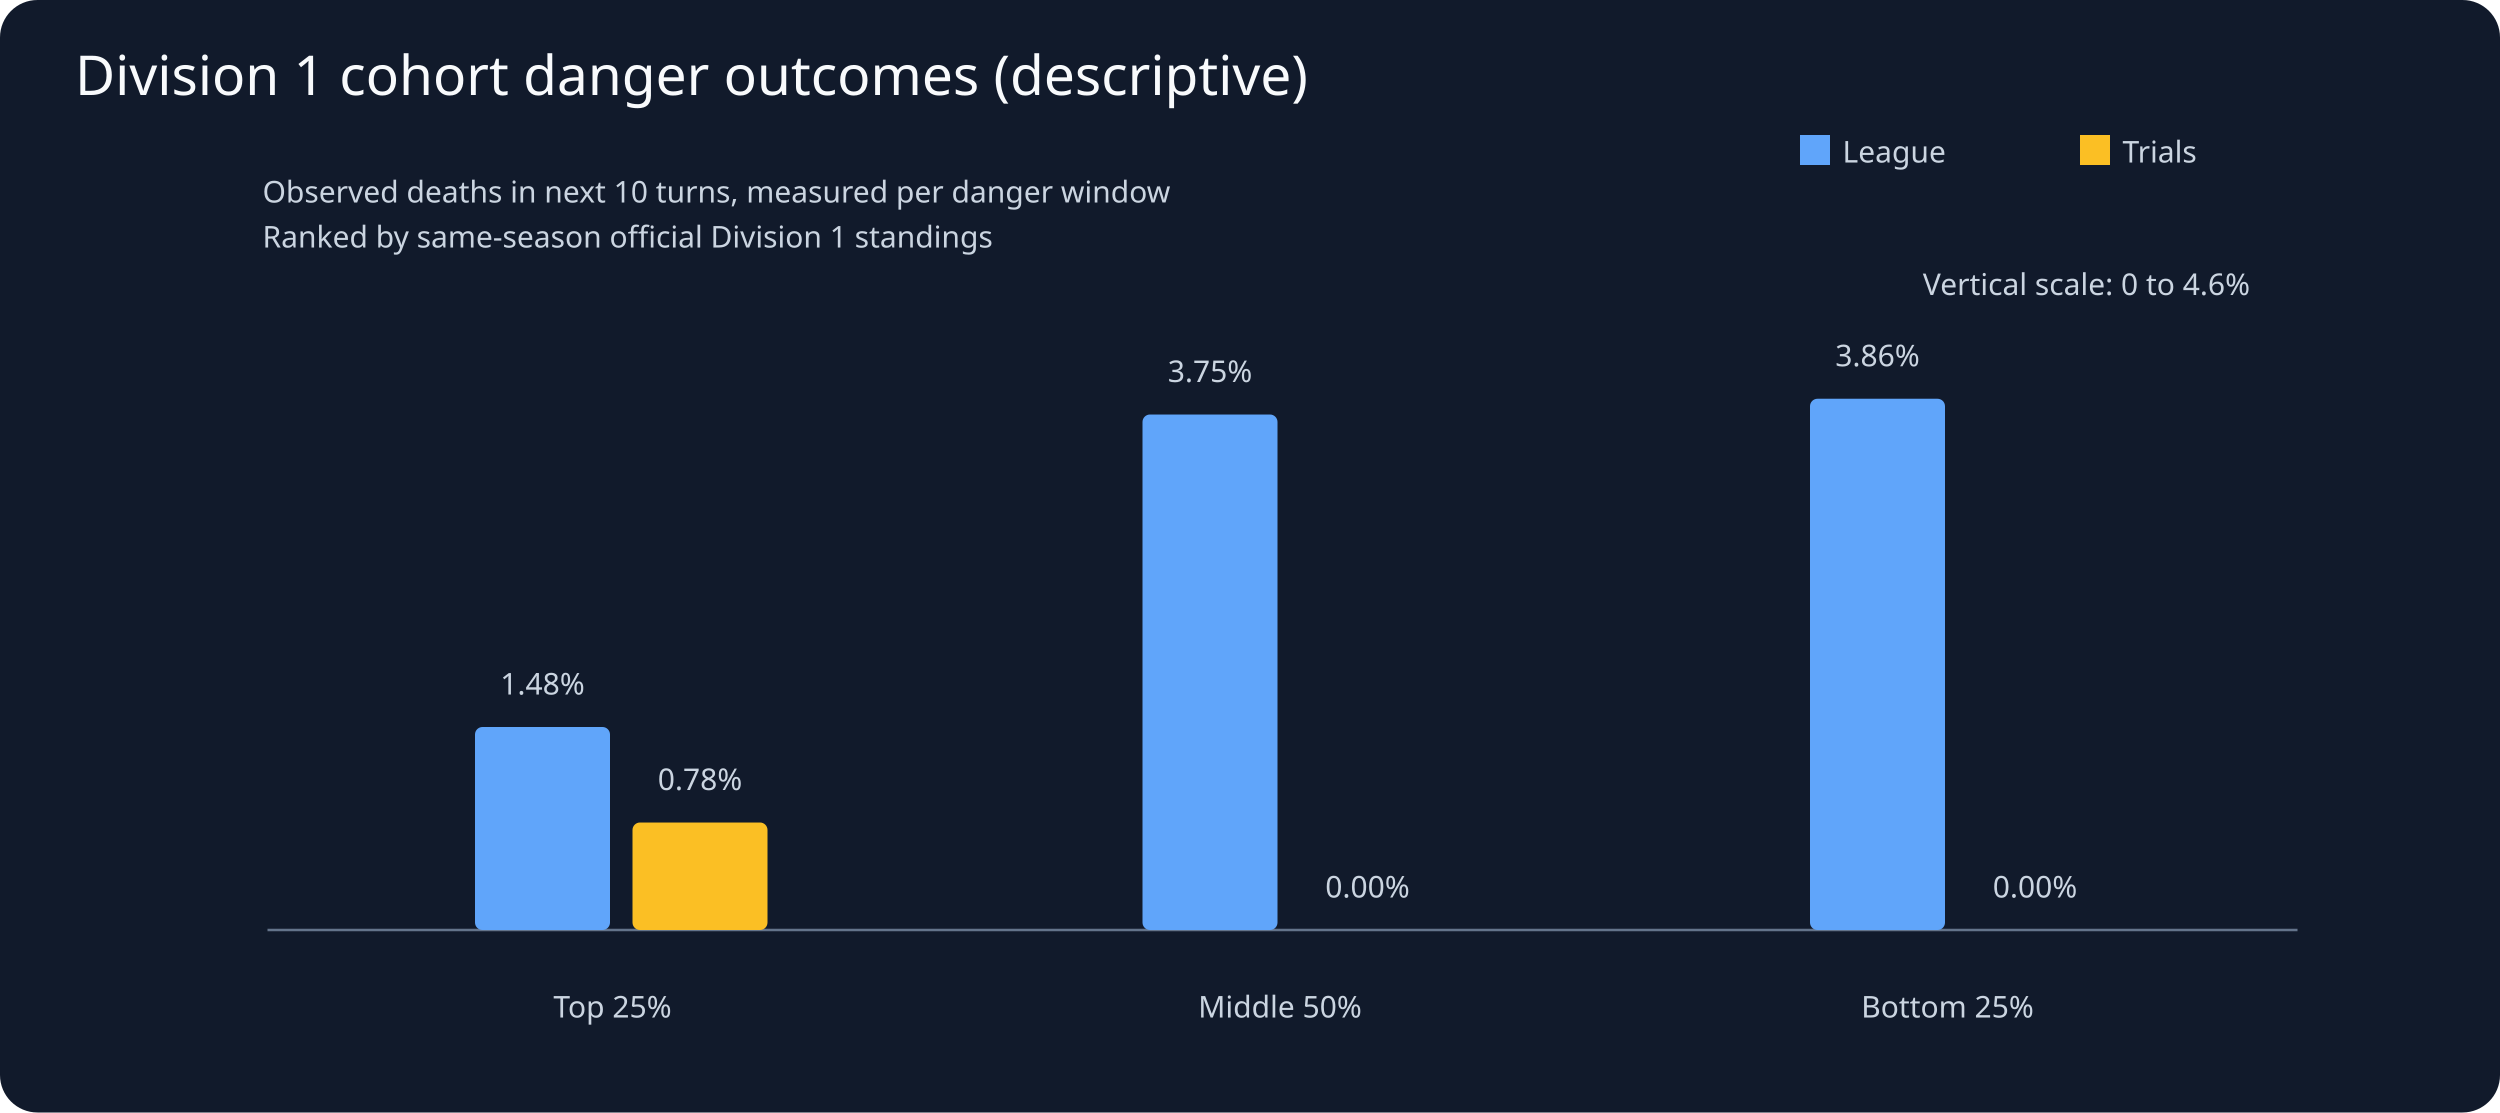
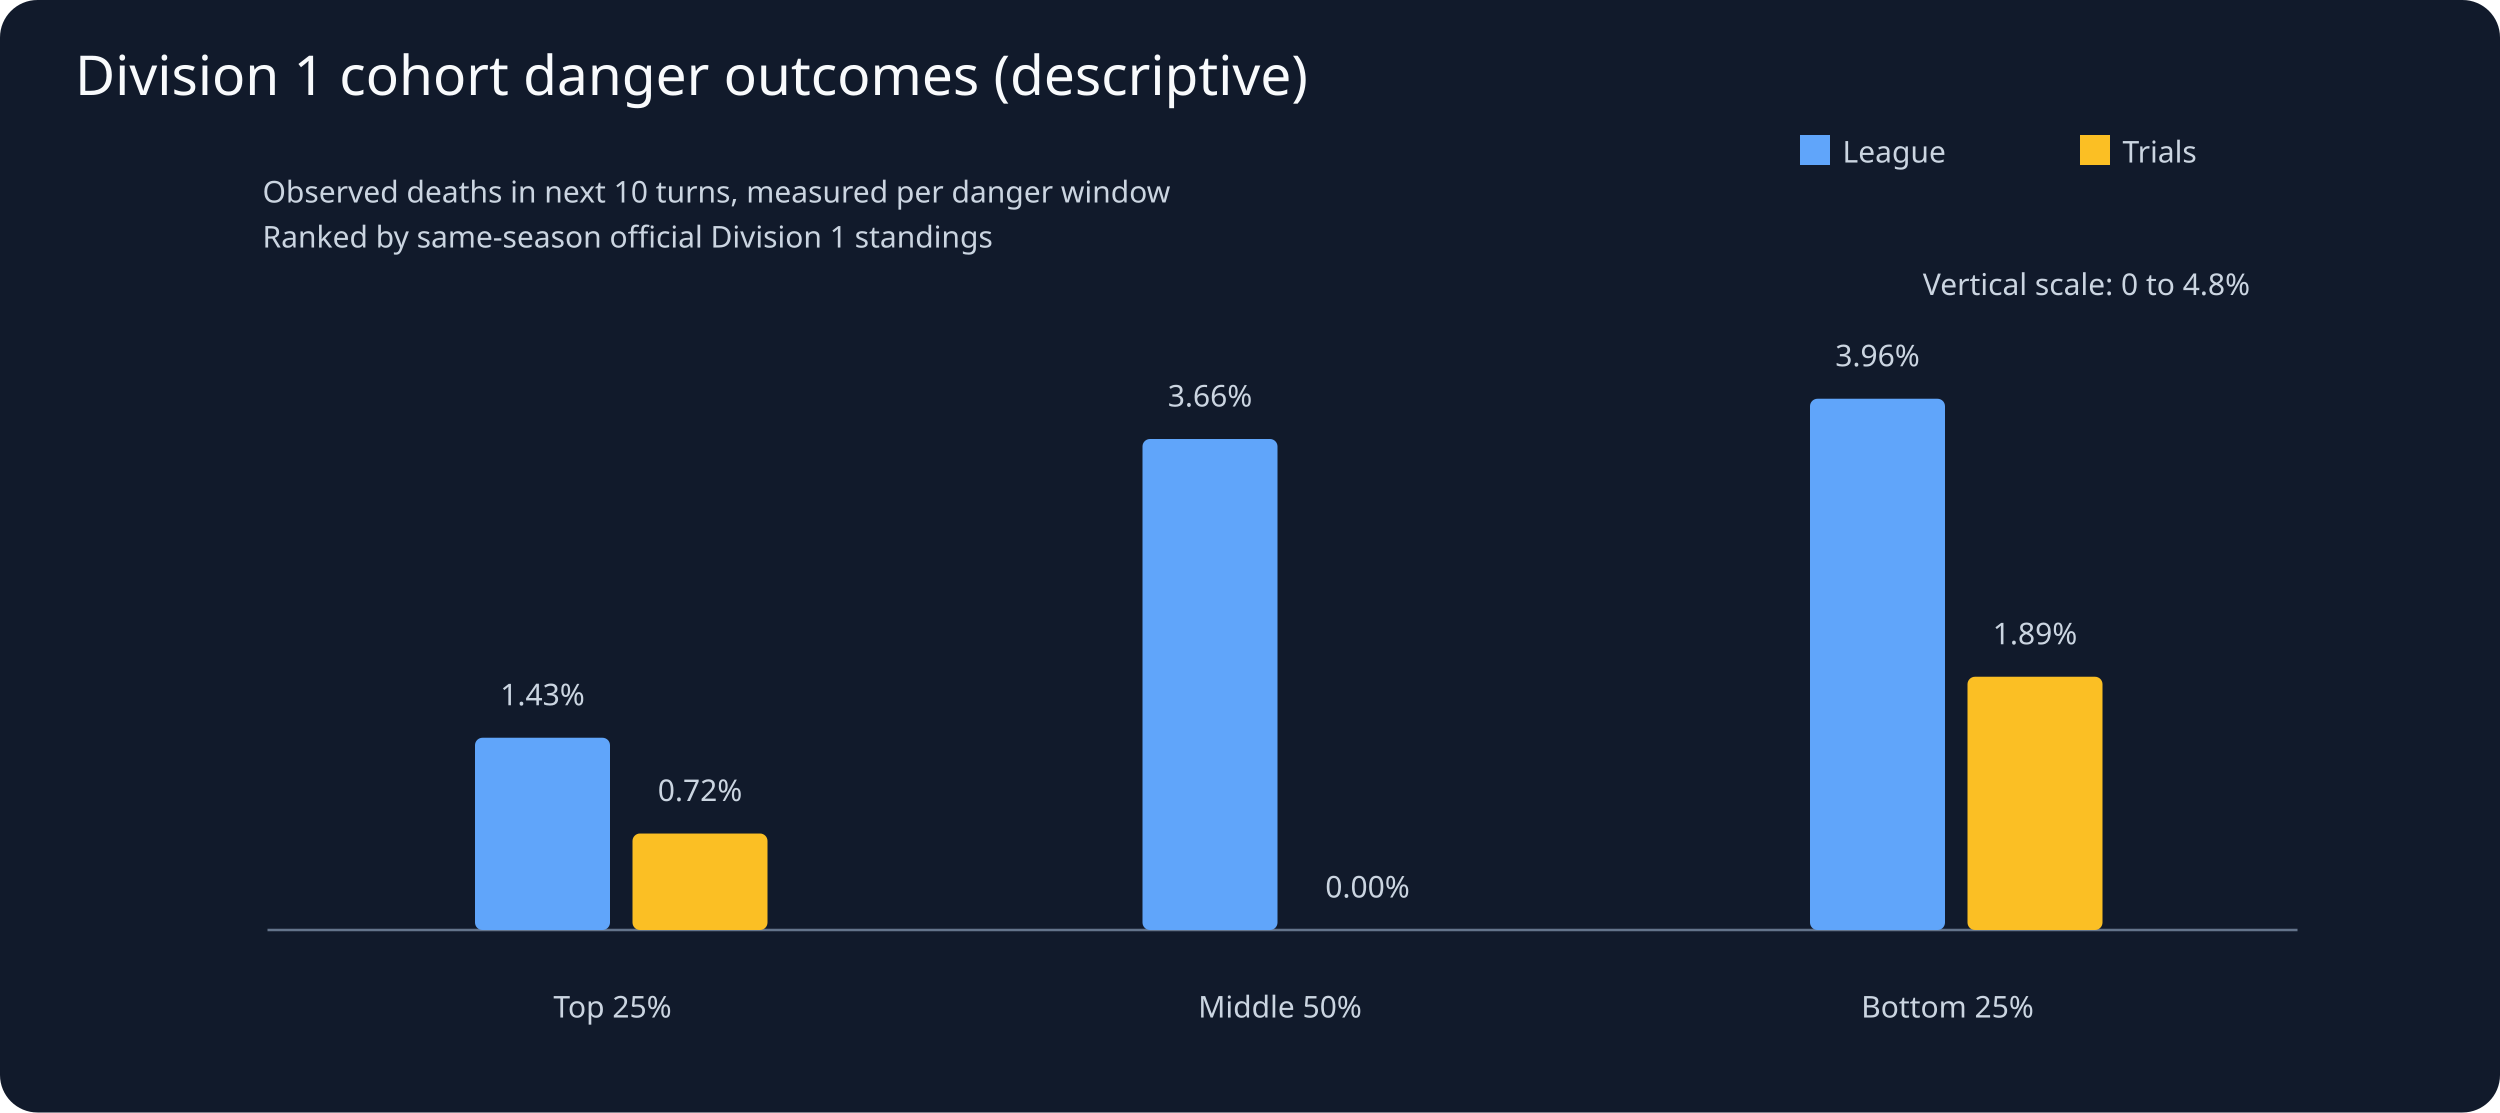
<svg xmlns="http://www.w3.org/2000/svg" viewBox="0 0 1000 445">
  <rect width="1000" height="445" fill="#111a2b" rx="15" />
  <text x="30" y="38" fill="#f8fafc" font-family="sans-serif" font-size="22">Division 1 cohort danger outcomes (descriptive)</text>
  <g fill="#cbd5e1" font-family="sans-serif" font-size="12">
    <line x1="107" y1="372" x2="919" y2="372" stroke="#64748b" />
-     <text x="900" y="118" text-anchor="end">Vertical scale: 0 to 4.6%</text>
+     <text x="900" y="118" text-anchor="end">Vertical scale: 0 to 4.8%</text>
    <text x="105" y="81">Observed deaths in next 10 turns, measured per danger window</text>
    <text x="105" y="99">Ranked by same-season official Division 1 standings</text>
    <text x="245" y="407" text-anchor="middle">Top 25%</text>
-     <rect x="190" y="290.8" width="54" height="81.2" rx="3" fill="#60a5fa" />
-     <text x="217" y="277.8" text-anchor="middle">1.48%</text>
-     <rect x="253" y="329.0" width="54" height="43.0" rx="3" fill="#fbbf24" />
-     <text x="280" y="316.0" text-anchor="middle">0.78%</text>
+     <rect x="190" y="295.1" width="54" height="76.9" rx="3" fill="#60a5fa" />
+     <text x="217" y="282.1" text-anchor="middle">1.43%</text>
+     <rect x="253" y="333.4" width="54" height="38.6" rx="3" fill="#fbbf24" />
+     <text x="280" y="320.4" text-anchor="middle">0.72%</text>
    <text x="512" y="407" text-anchor="middle">Middle 50%</text>
-     <rect x="457" y="165.8" width="54" height="206.2" rx="3" fill="#60a5fa" />
-     <text x="484" y="152.8" text-anchor="middle">3.75%</text>
+     <rect x="457" y="175.6" width="54" height="196.4" rx="3" fill="#60a5fa" />
+     <text x="484" y="162.6" text-anchor="middle">3.66%</text>
    <rect x="520" y="372.0" width="54" height="0.0" rx="3" fill="#fbbf24" />
    <text x="547" y="359.0" text-anchor="middle">0.00%</text>
    <text x="779" y="407" text-anchor="middle">Bottom 25%</text>
    <rect x="724" y="159.5" width="54" height="212.5" rx="3" fill="#60a5fa" />
-     <text x="751" y="146.5" text-anchor="middle">3.86%</text>
-     <rect x="787" y="372.0" width="54" height="0.0" rx="3" fill="#fbbf24" />
-     <text x="814" y="359.0" text-anchor="middle">0.00%</text>
+     <text x="751" y="146.5" text-anchor="middle">3.96%</text>
+     <rect x="787" y="270.7" width="54" height="101.3" rx="3" fill="#fbbf24" />
+     <text x="814" y="257.7" text-anchor="middle">1.89%</text>
    <rect x="720" y="54" width="12" height="12" fill="#60a5fa" />
    <text x="737" y="65">League</text>
    <rect x="832" y="54" width="12" height="12" fill="#fbbf24" />
    <text x="849" y="65">Trials</text>
  </g>
</svg>
